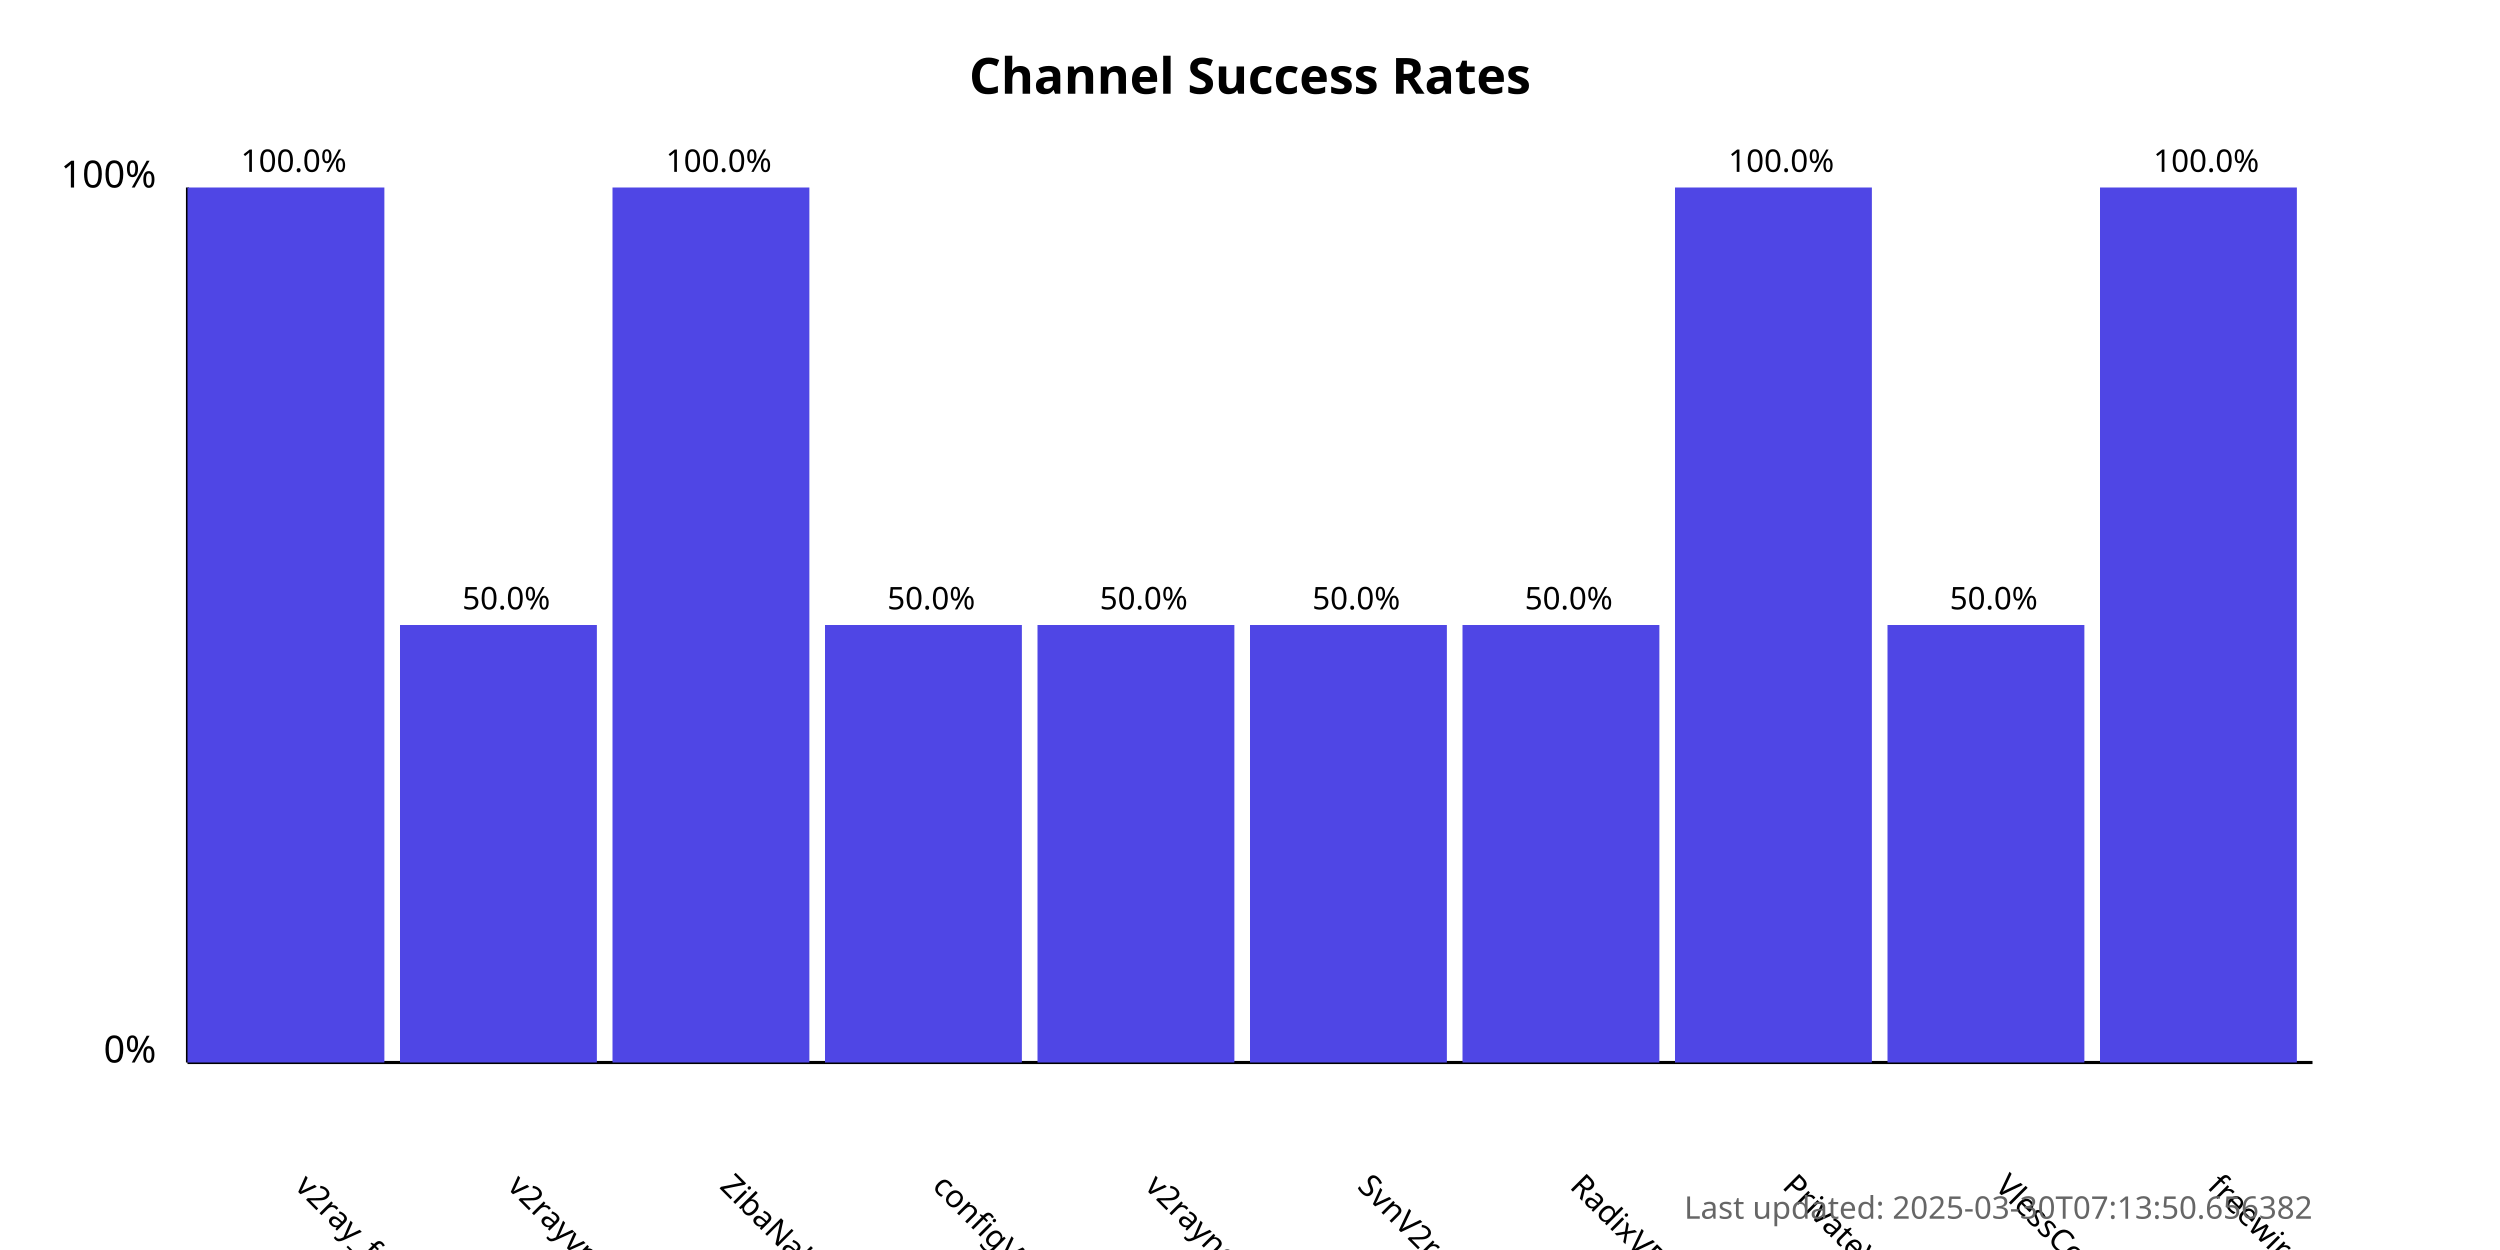
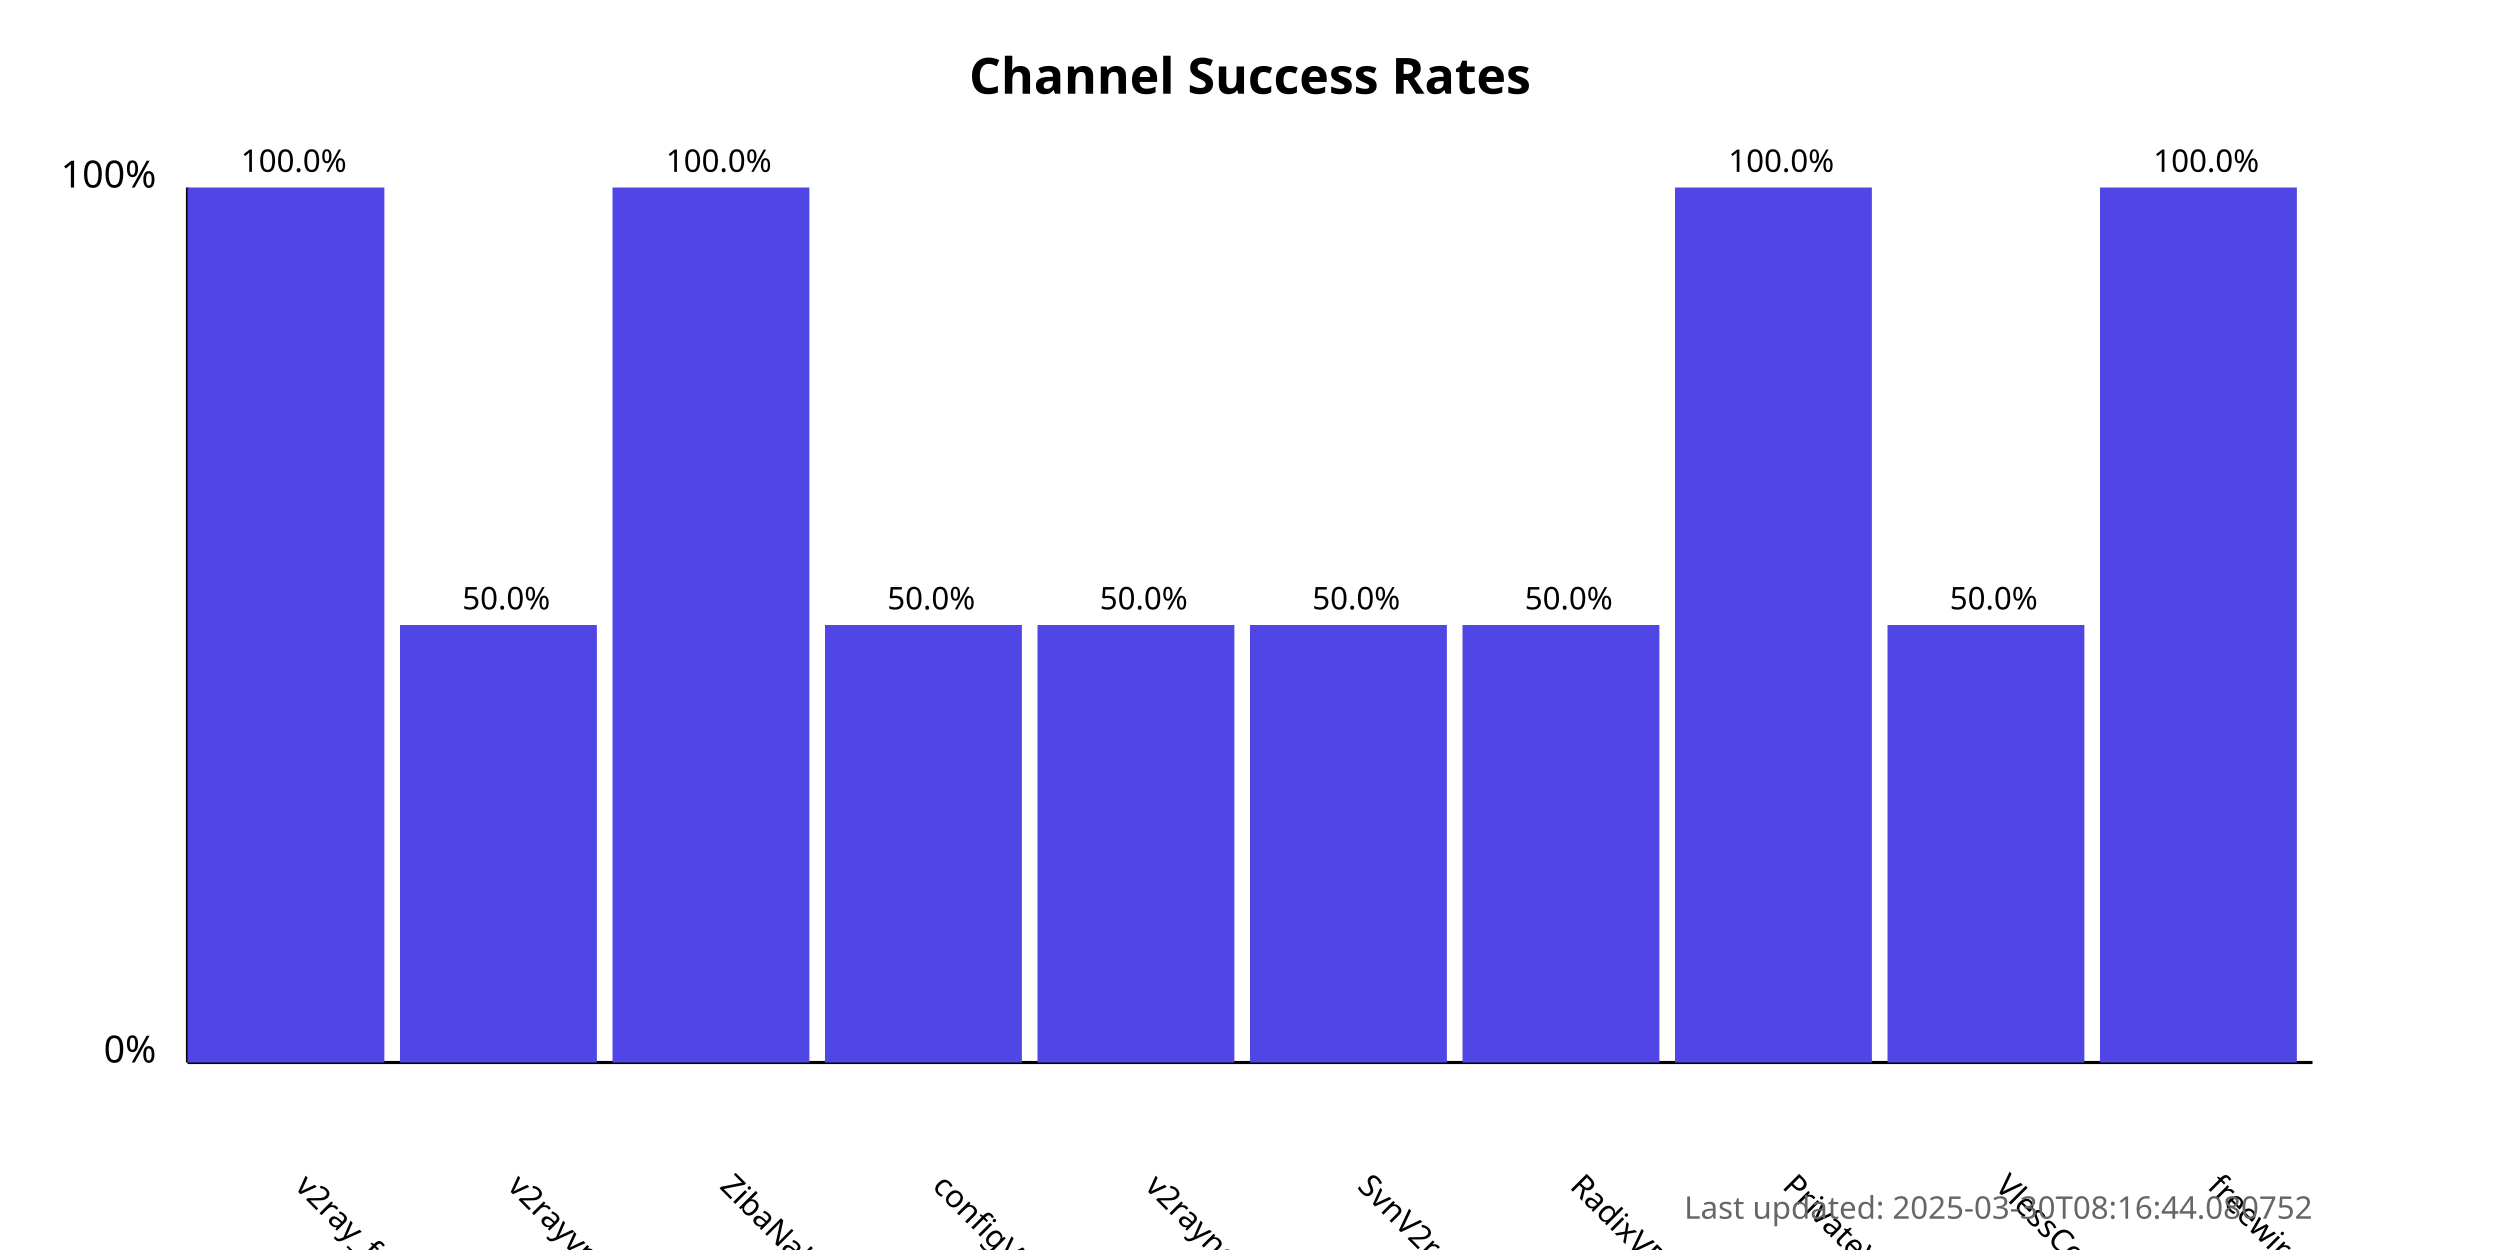
<svg xmlns="http://www.w3.org/2000/svg" width="800" height="400">
  <style>
            .chart-title { font: bold 16px sans-serif; }
            .axis-label { font: 12px sans-serif; }
            .tick-label { font: 10px sans-serif; }
            .bar { fill: #4f46e5; }
            .bar:hover { fill: #6366f1; }
            .timestamp { font: 10px sans-serif; fill: #666; }
        </style>
  <text x="400.0" y="30" text-anchor="middle" class="chart-title">
            Channel Success Rates
        </text>
  <line x1="60" y1="340" x2="60" y2="60" stroke="black" stroke-width="1" />
  <line x1="60" y1="340" x2="740" y2="340" stroke="black" stroke-width="1" />
  <text x="50" y="340" text-anchor="end" class="axis-label">0%</text>
  <text x="50" y="60" text-anchor="end" class="axis-label">100%</text>
  <g>
    <rect x="60" y="60.0" width="63.0" height="280.0" class="bar" />
    <text x="94.0" y="380" transform="rotate(45, 94.0, 380)" text-anchor="start" class="tick-label">
                v2ray_free_conf
            </text>
    <text x="94.0" y="55.0" text-anchor="middle" class="tick-label">
                100.0%
            </text>
  </g>
  <g>
    <rect x="128.0" y="200.0" width="63.0" height="140.0" class="bar" />
    <text x="162.0" y="380" transform="rotate(45, 162.0, 380)" text-anchor="start" class="tick-label">
                v2rayvpno
            </text>
    <text x="162.0" y="195.0" text-anchor="middle" class="tick-label">
                50.0%
            </text>
  </g>
  <g>
    <rect x="196.0" y="60.0" width="63.0" height="280.0" class="bar" />
    <text x="230.0" y="380" transform="rotate(45, 230.0, 380)" text-anchor="start" class="tick-label">
                ZibaNabz
            </text>
    <text x="230.0" y="55.0" text-anchor="middle" class="tick-label">
                100.0%
            </text>
  </g>
  <g>
    <rect x="264.0" y="200.0" width="63.0" height="140.0" class="bar" />
    <text x="298.0" y="380" transform="rotate(45, 298.0, 380)" text-anchor="start" class="tick-label">
                configV2rayForFree
            </text>
    <text x="298.0" y="195.0" text-anchor="middle" class="tick-label">
                50.0%
            </text>
  </g>
  <g>
    <rect x="332.0" y="200.0" width="63.0" height="140.0" class="bar" />
    <text x="366.0" y="380" transform="rotate(45, 366.0, 380)" text-anchor="start" class="tick-label">
                v2rayngvpn
            </text>
    <text x="366.0" y="195.0" text-anchor="middle" class="tick-label">
                50.0%
            </text>
  </g>
  <g>
    <rect x="400.0" y="200.0" width="63.0" height="140.0" class="bar" />
    <text x="434.0" y="380" transform="rotate(45, 434.0, 380)" text-anchor="start" class="tick-label">
                SvnV2ray
            </text>
    <text x="434.0" y="195.0" text-anchor="middle" class="tick-label">
                50.0%
            </text>
  </g>
  <g>
    <rect x="468.0" y="200.0" width="63.0" height="140.0" class="bar" />
    <text x="502.0" y="380" transform="rotate(45, 502.0, 380)" text-anchor="start" class="tick-label">
                RadixVPN
            </text>
    <text x="502.0" y="195.0" text-anchor="middle" class="tick-label">
                50.0%
            </text>
  </g>
  <g>
    <rect x="536.0" y="60.0" width="63.0" height="280.0" class="bar" />
    <text x="570.0" y="380" transform="rotate(45, 570.0, 380)" text-anchor="start" class="tick-label">
                PrivateVPNs
            </text>
    <text x="570.0" y="55.0" text-anchor="middle" class="tick-label">
                100.0%
            </text>
  </g>
  <g>
    <rect x="604.0" y="200.0" width="63.0" height="140.0" class="bar" />
    <text x="638.0" y="380" transform="rotate(45, 638.0, 380)" text-anchor="start" class="tick-label">
                VlessConfig
            </text>
    <text x="638.0" y="195.0" text-anchor="middle" class="tick-label">
                50.0%
            </text>
  </g>
  <g>
    <rect x="672.0" y="60.0" width="63.0" height="280.0" class="bar" />
    <text x="706.0" y="380" transform="rotate(45, 706.0, 380)" text-anchor="start" class="tick-label">
                freewireguard
            </text>
    <text x="706.0" y="55.0" text-anchor="middle" class="tick-label">
                100.0%
            </text>
  </g>
  <text x="740" y="390" text-anchor="end" class="timestamp">
-             Last updated: 2025-03-30T07:13:50.656382
+             Last updated: 2025-03-30T08:16:44.080752
        </text>
</svg>
